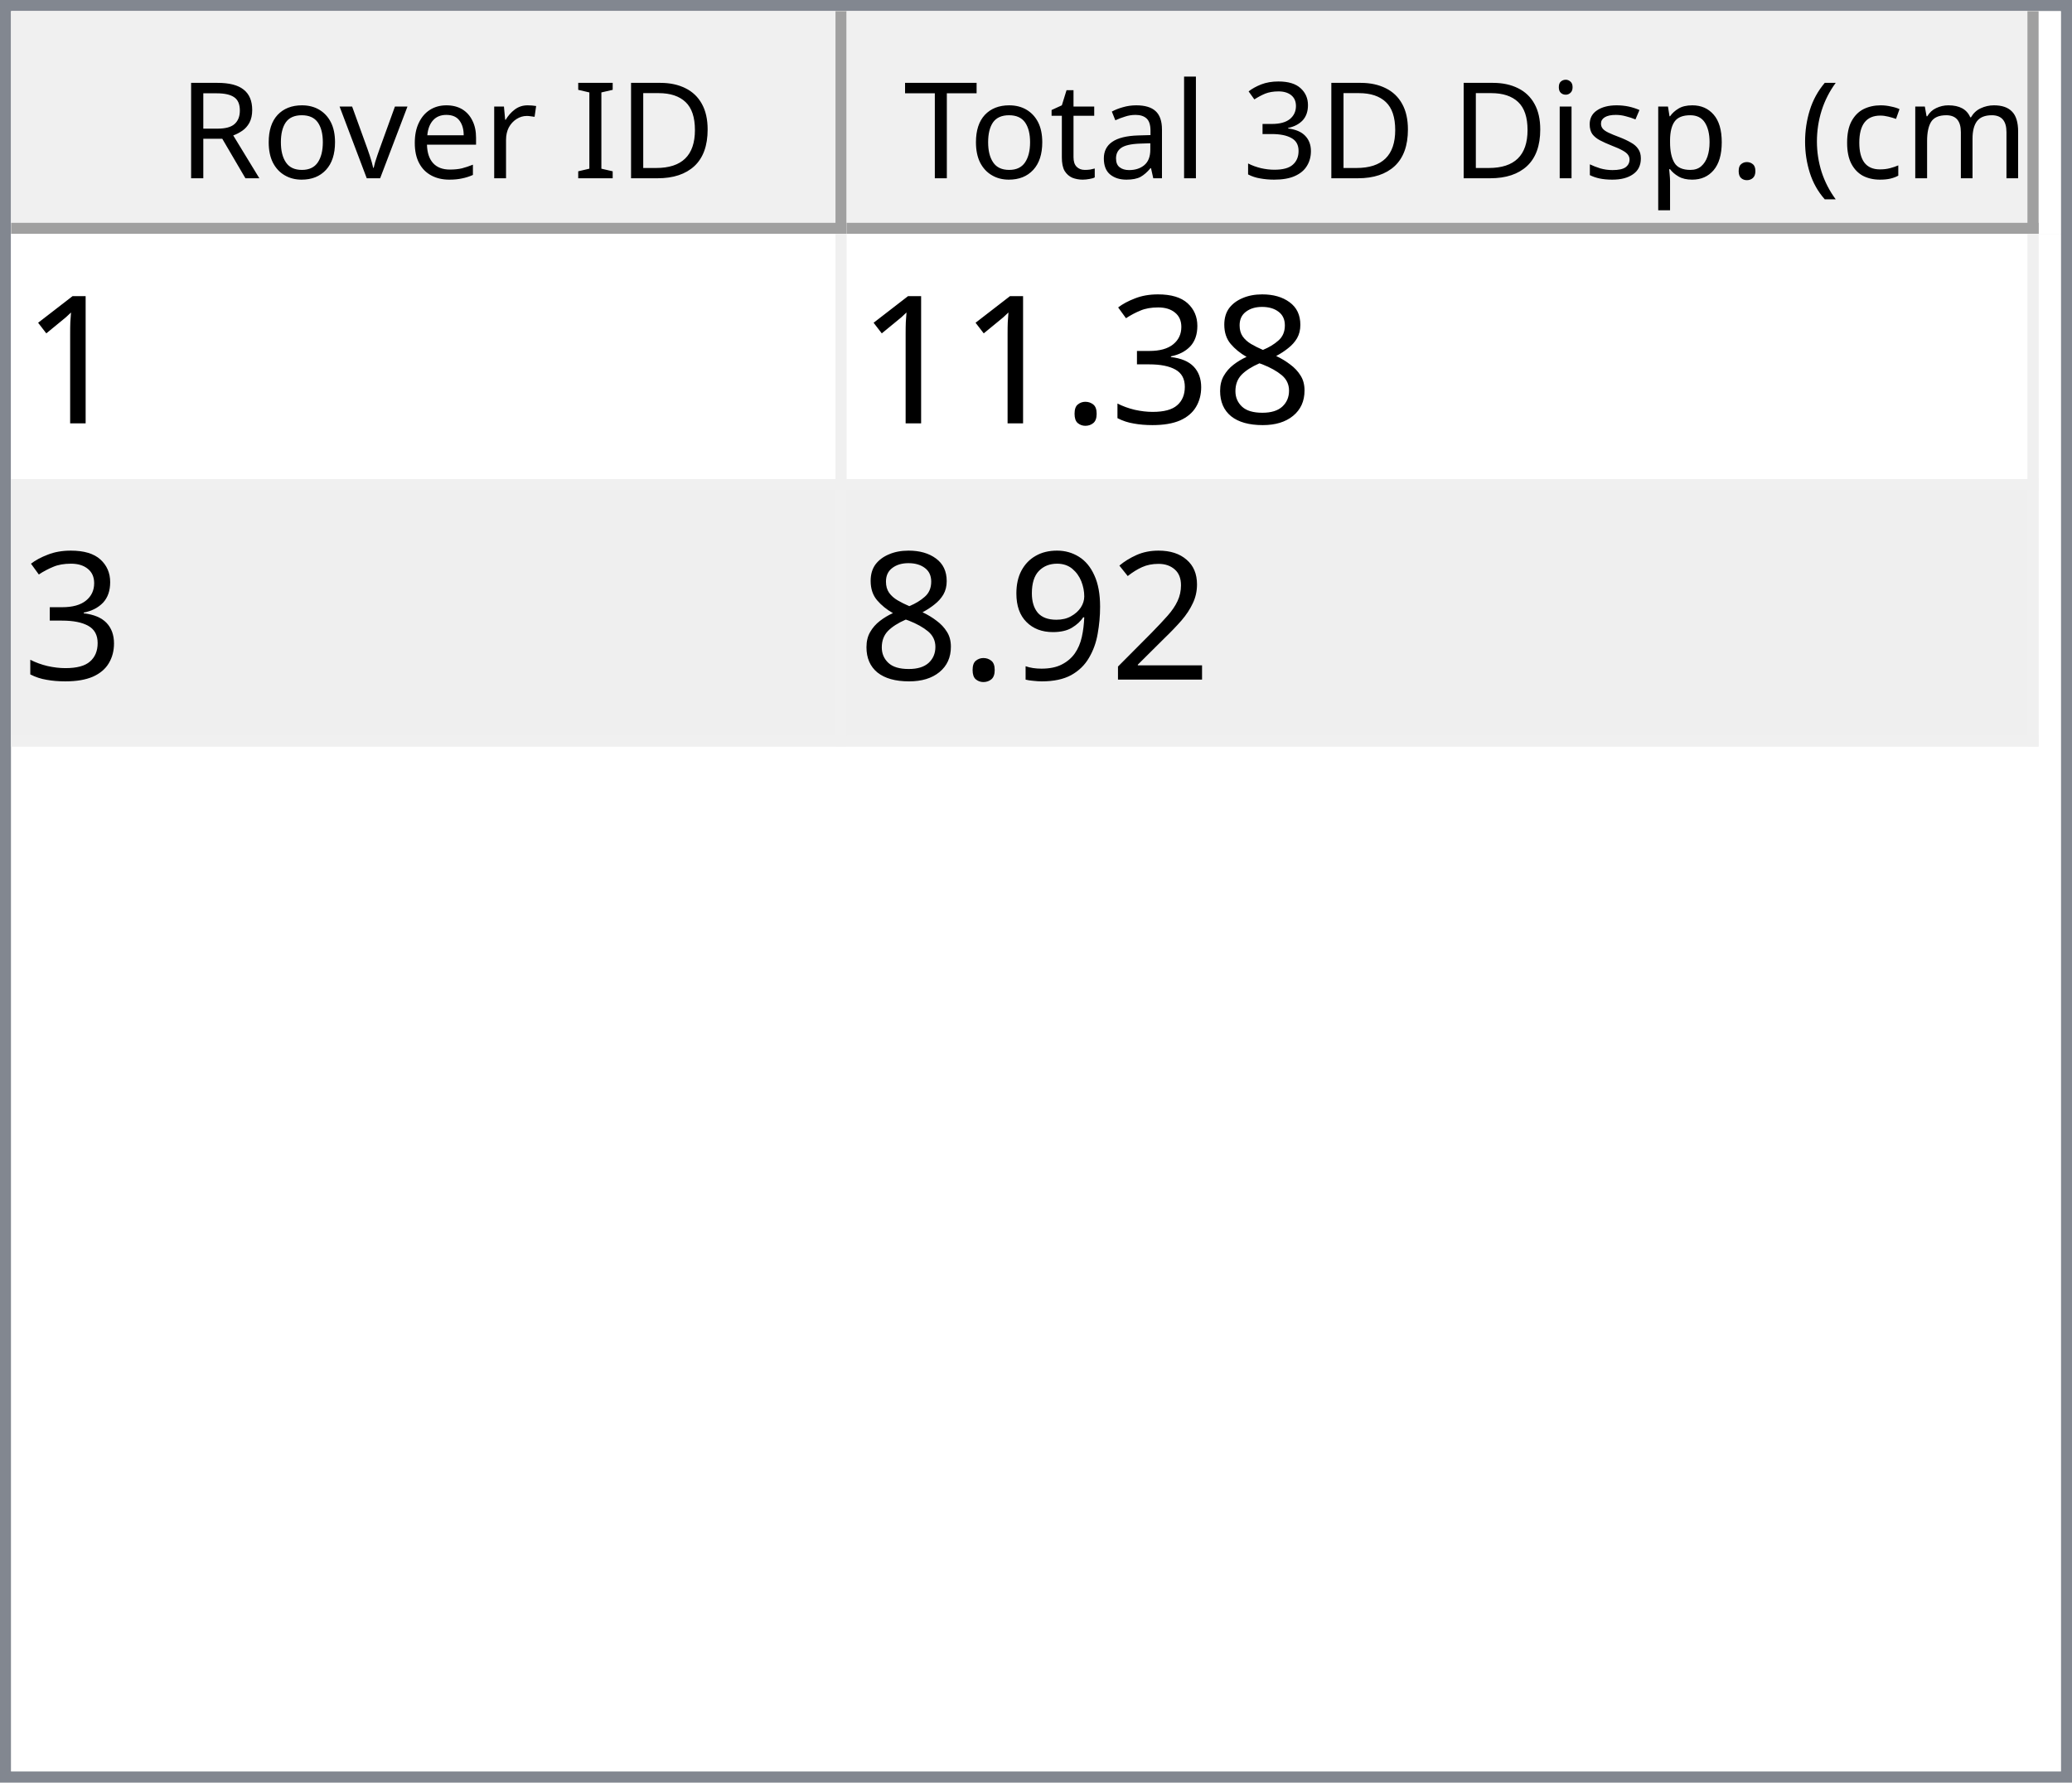
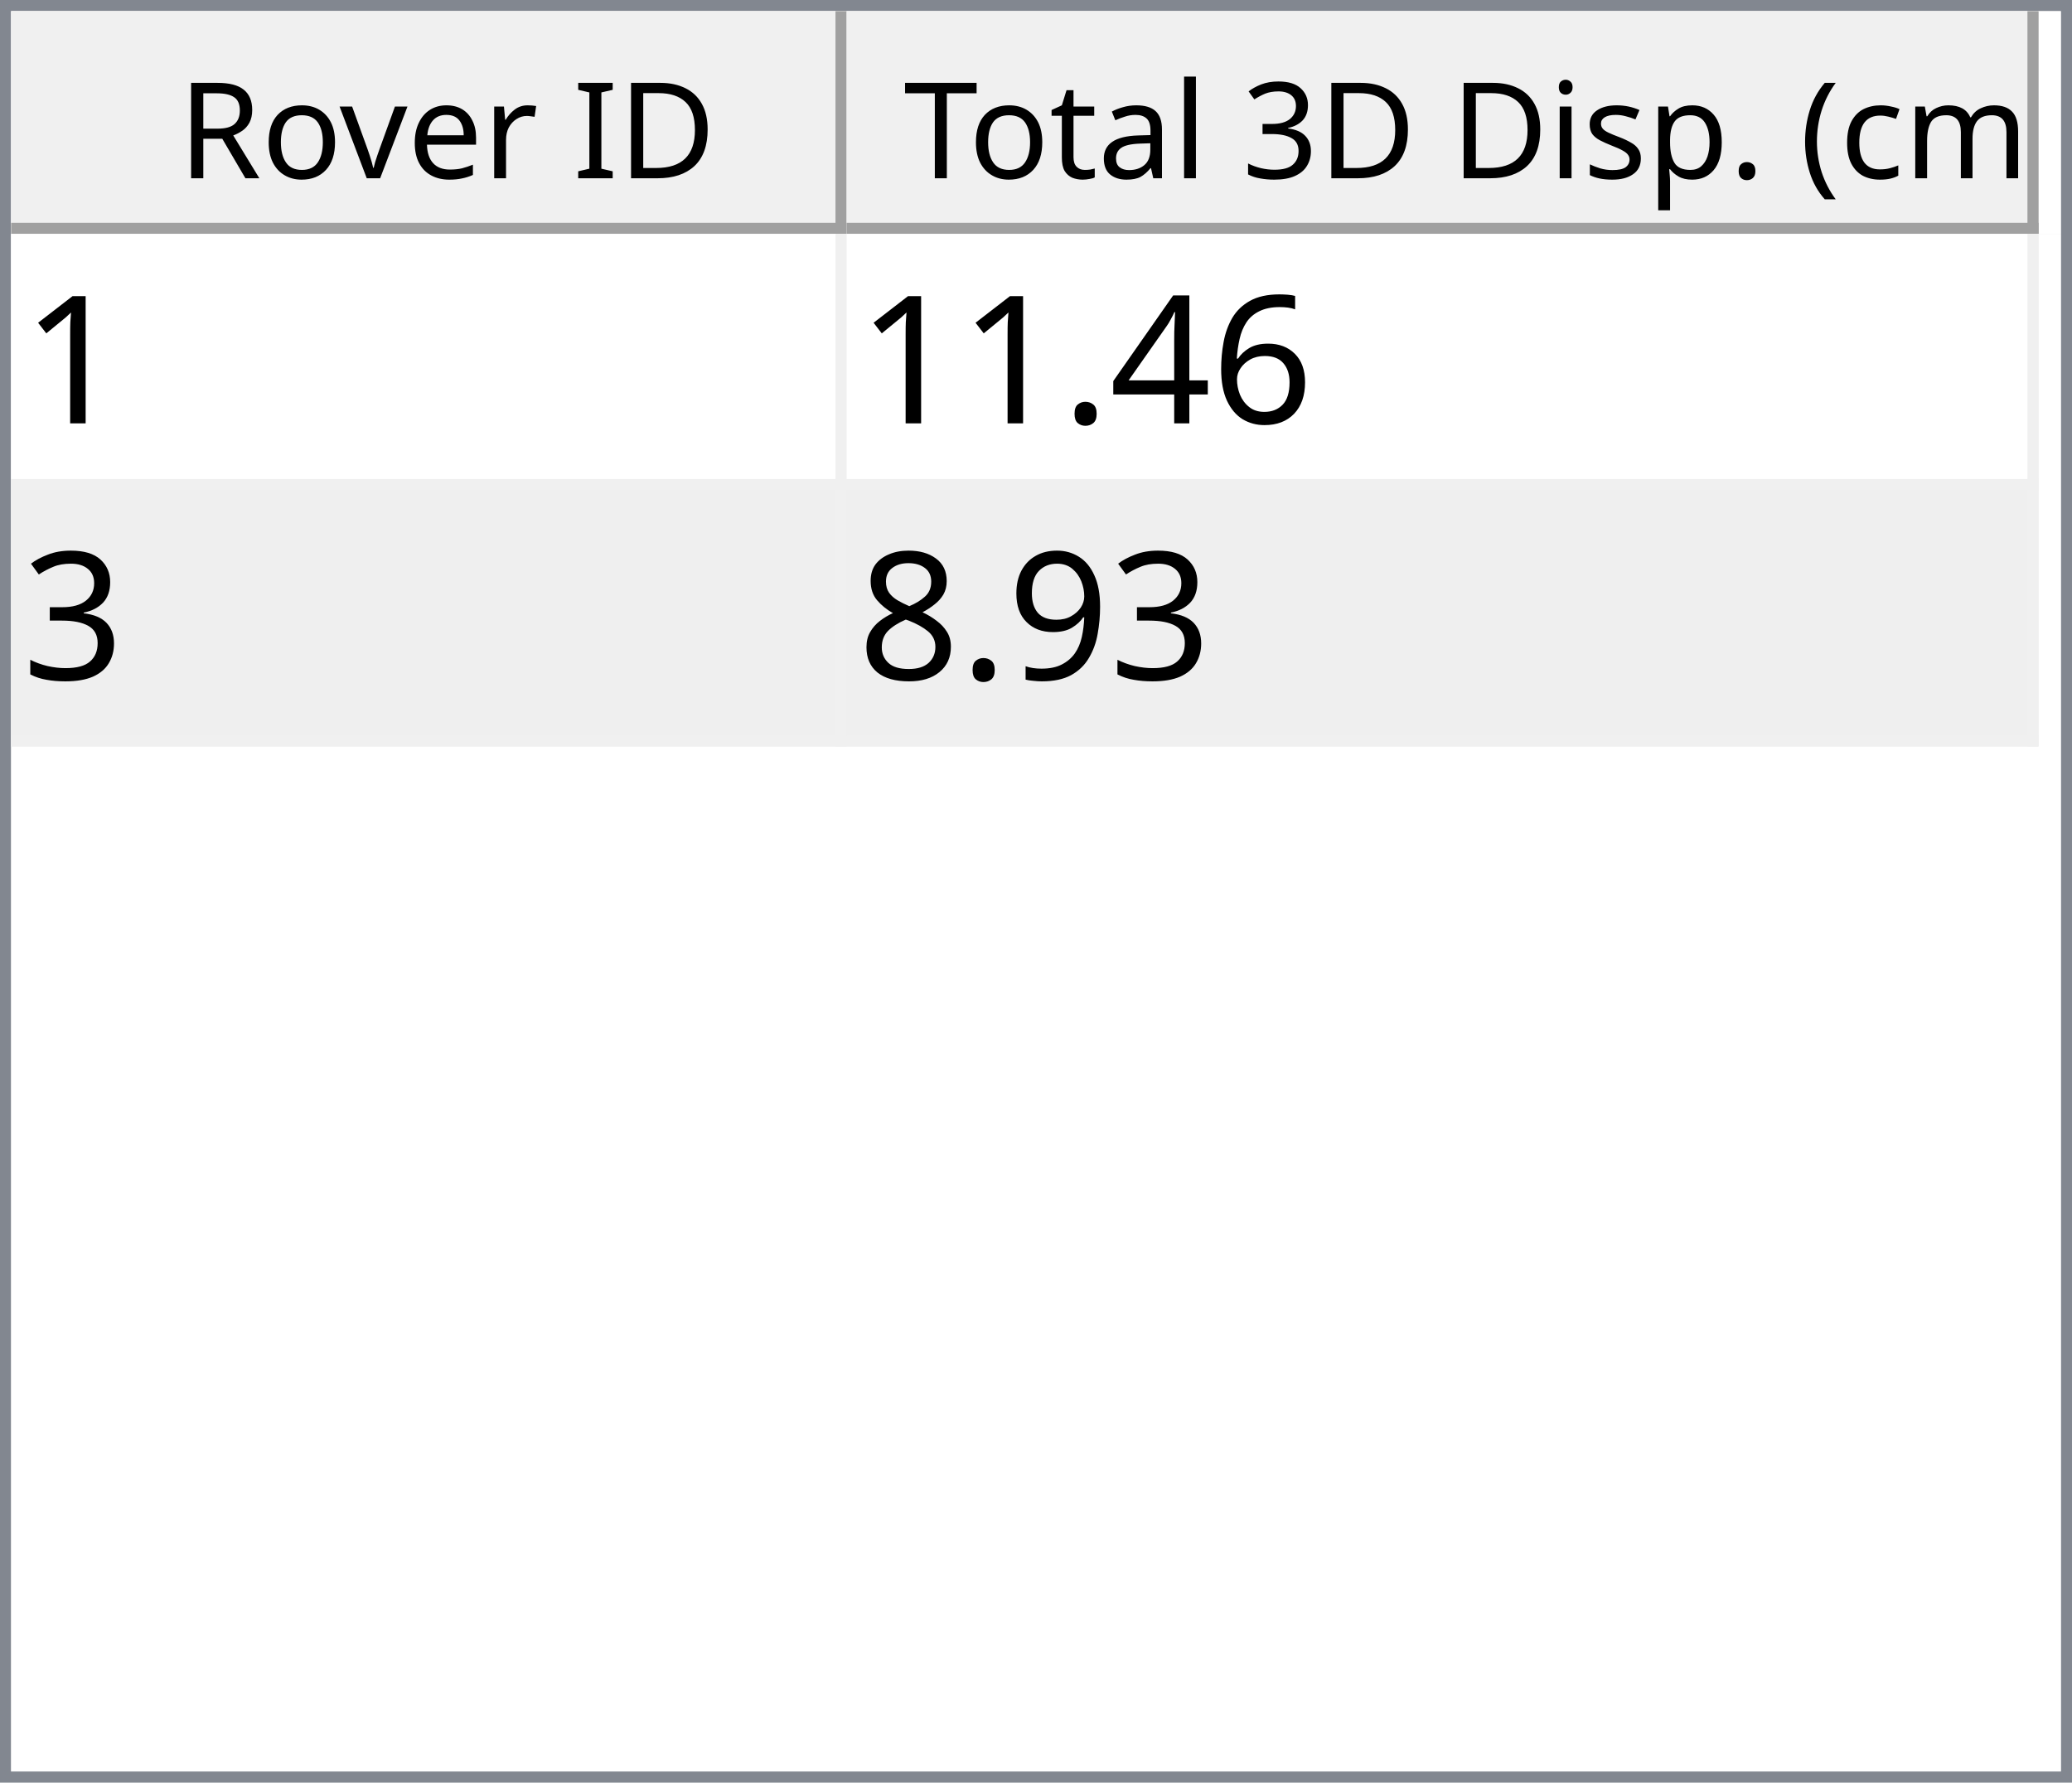
<svg xmlns="http://www.w3.org/2000/svg" style="fill-opacity:1; color-rendering:auto; color-interpolation:auto; text-rendering:auto; stroke:black; stroke-linecap:square; stroke-miterlimit:10; shape-rendering:auto; stroke-opacity:1; fill:black; stroke-dasharray:none; font-weight:normal; stroke-width:1; font-family:'Dialog'; font-style:normal; stroke-linejoin:miter; font-size:12px; stroke-dashoffset:0; image-rendering:auto;" width="186" height="160">
  <defs id="genericDefs" />
  <g>
    <defs id="defs1">
      <clipPath clipPathUnits="userSpaceOnUse" id="clipPath1">
        <path d="M0 0 L186 0 L186 160 L0 160 L0 0 Z" />
      </clipPath>
      <clipPath clipPathUnits="userSpaceOnUse" id="clipPath2">
        <path d="M0 0 L0 160 L186 160 L186 0 Z" />
      </clipPath>
      <clipPath clipPathUnits="userSpaceOnUse" id="clipPath3">
        <path d="M0 0 L0 20 L184 20 L184 0 Z" />
      </clipPath>
      <clipPath clipPathUnits="userSpaceOnUse" id="clipPath4">
        <path d="M0 0 L0 20 L75 20 L75 0 Z" />
      </clipPath>
      <clipPath clipPathUnits="userSpaceOnUse" id="clipPath5">
        <path d="M1 1 L1 19 L74 19 L74 1 Z" />
      </clipPath>
      <clipPath clipPathUnits="userSpaceOnUse" id="clipPath6">
        <path d="M0 0 L0 18 L73 18 L73 0 Z" />
      </clipPath>
      <clipPath clipPathUnits="userSpaceOnUse" id="clipPath7">
        <path d="M-0.5 -0.5 L-0.5 19.5 L74.5 19.5 L74.5 -0.5 Z" />
      </clipPath>
      <clipPath clipPathUnits="userSpaceOnUse" id="clipPath8">
        <path d="M0 0 L0 20 L107 20 L107 0 Z" />
      </clipPath>
      <clipPath clipPathUnits="userSpaceOnUse" id="clipPath9">
        <path d="M1 1 L1 19 L106 19 L106 1 Z" />
      </clipPath>
      <clipPath clipPathUnits="userSpaceOnUse" id="clipPath10">
        <path d="M0 0 L0 18 L105 18 L105 0 Z" />
      </clipPath>
      <clipPath clipPathUnits="userSpaceOnUse" id="clipPath11">
        <path d="M-0.5 -0.5 L-0.5 19.5 L106.5 19.5 L106.5 -0.5 Z" />
      </clipPath>
      <clipPath clipPathUnits="userSpaceOnUse" id="clipPath12">
        <path d="M0 0 L0 138 L184 138 L184 0 Z" />
      </clipPath>
      <clipPath clipPathUnits="userSpaceOnUse" id="clipPath13">
        <path d="M0 0 L0 46 L182 46 L182 0 Z" />
      </clipPath>
      <clipPath clipPathUnits="userSpaceOnUse" id="clipPath14">
        <path d="M-0.5 -0.5 L-0.5 45.5 L181.5 45.5 L181.5 -0.5 Z" />
      </clipPath>
      <clipPath clipPathUnits="userSpaceOnUse" id="clipPath15">
        <path d="M0 0 L0 22 L74 22 L74 0 Z" />
      </clipPath>
      <clipPath clipPathUnits="userSpaceOnUse" id="clipPath16">
        <path d="M0 0 L0 22 L106 22 L106 0 Z" />
      </clipPath>
      <font horiz-adv-x="64.551" id="font1">
        <font-face ascent="107.91" descent="25.098" units-per-em="100" style="font-style:normal; font-family:Segoe UI; font-weight:normal;" />
        <missing-glyph horiz-adv-x="64.551" d="M8.109 0 L8.109 68.266 L56.453 68.266 L56.453 0 L8.109 0 ZM15.328 7.234 L49.219 7.234 L49.219 61.031 L15.328 61.031 L15.328 7.234 Z" />
        <glyph unicode="D" horiz-adv-x="70.117" d="M9.188 0 L9.188 70.016 L28.516 70.016 Q65.531 70.016 65.531 35.891 Q65.531 19.672 55.25 9.836 Q44.969 0 27.734 0 L9.188 0 ZM17.391 62.594 L17.391 7.422 L27.828 7.422 Q41.609 7.422 49.273 14.797 Q56.938 22.172 56.938 35.688 Q56.938 62.594 28.328 62.594 L17.391 62.594 Z" />
        <glyph unicode="I" horiz-adv-x="26.611" d="M17.391 0 L9.188 0 L9.188 70.016 L17.391 70.016 L17.391 0 Z" />
        <glyph unicode=" " horiz-adv-x="27.393" d="" />
        <glyph unicode="r" horiz-adv-x="34.766" d="M34.188 41.891 Q32.078 43.5 28.125 43.5 Q23 43.5 19.555 38.672 Q16.109 33.844 16.109 25.484 L16.109 0 L8.109 0 L8.109 50 L16.109 50 L16.109 39.703 L16.312 39.703 Q18.016 44.969 21.531 47.922 Q25.047 50.875 29.391 50.875 Q32.516 50.875 34.188 50.203 L34.188 41.891 Z" />
        <glyph unicode="e" horiz-adv-x="52.295" d="M48.297 23 L12.984 23 Q13.188 14.656 17.484 10.109 Q21.781 5.562 29.297 5.562 Q37.75 5.562 44.828 11.141 L44.828 3.609 Q38.234 -1.172 27.391 -1.172 Q16.797 -1.172 10.742 5.641 Q4.688 12.453 4.688 24.812 Q4.688 36.469 11.305 43.82 Q17.922 51.172 27.734 51.172 Q37.547 51.172 42.922 44.828 Q48.297 38.484 48.297 27.203 L48.297 23 ZM40.094 29.781 Q40.047 36.719 36.75 40.578 Q33.453 44.438 27.594 44.438 Q21.922 44.438 17.969 40.383 Q14.016 36.328 13.094 29.781 L40.094 29.781 Z" />
        <glyph unicode="v" horiz-adv-x="47.9" d="M47.406 50 L27.484 0 L19.625 0 L0.688 50 L9.469 50 L22.172 13.672 Q23.578 9.672 23.922 6.688 L24.125 6.688 Q24.609 10.453 25.688 13.484 L38.969 50 L47.406 50 Z" />
        <glyph unicode="o" horiz-adv-x="58.594" d="M29 -1.172 Q17.922 -1.172 11.305 5.836 Q4.688 12.844 4.688 24.422 Q4.688 37.016 11.57 44.094 Q18.453 51.172 30.172 51.172 Q41.359 51.172 47.633 44.289 Q53.906 37.406 53.906 25.203 Q53.906 13.234 47.141 6.031 Q40.375 -1.172 29 -1.172 ZM29.594 44.438 Q21.875 44.438 17.383 39.188 Q12.891 33.938 12.891 24.703 Q12.891 15.828 17.43 10.695 Q21.969 5.562 29.594 5.562 Q37.359 5.562 41.531 10.594 Q45.703 15.625 45.703 24.906 Q45.703 34.281 41.531 39.359 Q37.359 44.438 29.594 44.438 Z" />
        <glyph unicode="R" horiz-adv-x="59.814" d="M59.375 0 L49.609 0 L37.891 19.625 Q36.281 22.359 34.766 24.289 Q33.25 26.219 31.664 27.438 Q30.078 28.656 28.25 29.219 Q26.422 29.781 24.125 29.781 L17.391 29.781 L17.391 0 L9.188 0 L9.188 70.016 L30.078 70.016 Q34.672 70.016 38.555 68.867 Q42.438 67.719 45.289 65.375 Q48.141 63.031 49.758 59.547 Q51.375 56.062 51.375 51.375 Q51.375 47.703 50.273 44.656 Q49.172 41.609 47.148 39.211 Q45.125 36.812 42.266 35.133 Q39.406 33.453 35.844 32.516 L35.844 32.328 Q37.594 31.547 38.891 30.547 Q40.188 29.547 41.359 28.18 Q42.531 26.812 43.68 25.078 Q44.828 23.344 46.234 21.047 L59.375 0 ZM17.391 62.594 L17.391 37.203 L28.516 37.203 Q31.594 37.203 34.203 38.133 Q36.812 39.062 38.719 40.797 Q40.625 42.531 41.703 45.047 Q42.781 47.562 42.781 50.688 Q42.781 56.297 39.141 59.445 Q35.5 62.594 28.609 62.594 L17.391 62.594 Z" />
        <glyph unicode=")" horiz-adv-x="30.176" d="M8.297 -15.922 L1.172 -15.922 Q16.406 2.344 16.406 26.812 Q16.406 51.469 1.078 70.016 L8.297 70.016 Q23.531 52.156 23.531 26.703 Q23.531 1.375 8.297 -15.922 Z" />
        <glyph unicode="m" horiz-adv-x="86.133" d="M79.109 0 L71.094 0 L71.094 28.719 Q71.094 37.016 68.531 40.727 Q65.969 44.438 59.906 44.438 Q54.781 44.438 51.195 39.75 Q47.609 35.062 47.609 28.516 L47.609 0 L39.594 0 L39.594 29.688 Q39.594 44.438 28.219 44.438 Q22.953 44.438 19.531 40.016 Q16.109 35.594 16.109 28.516 L16.109 0 L8.109 0 L8.109 50 L16.109 50 L16.109 42.094 L16.312 42.094 Q21.625 51.172 31.844 51.172 Q36.969 51.172 40.773 48.312 Q44.578 45.453 46 40.828 Q51.562 51.172 62.594 51.172 Q79.109 51.172 79.109 30.812 L79.109 0 Z" />
        <glyph unicode="c" horiz-adv-x="46.191" d="M42.188 2.297 Q36.422 -1.172 28.516 -1.172 Q17.828 -1.172 11.258 5.789 Q4.688 12.75 4.688 23.828 Q4.688 36.188 11.766 43.68 Q18.844 51.172 30.672 51.172 Q37.25 51.172 42.281 48.734 L42.281 40.531 Q36.719 44.438 30.375 44.438 Q22.703 44.438 17.797 38.945 Q12.891 33.453 12.891 24.516 Q12.891 15.719 17.508 10.641 Q22.125 5.562 29.891 5.562 Q36.422 5.562 42.188 9.906 L42.188 2.297 Z" />
        <glyph unicode="(" horiz-adv-x="30.176" d="M29.109 -15.922 L21.969 -15.922 Q6.844 1.375 6.844 26.703 Q6.844 52.156 21.969 70.016 L29.203 70.016 Q13.875 51.469 13.875 26.812 Q13.875 2.344 29.109 -15.922 Z" />
        <glyph unicode="." horiz-adv-x="21.68" d="M10.891 -1.078 Q8.641 -1.078 7.055 0.539 Q5.469 2.156 5.469 4.391 Q5.469 6.641 7.055 8.273 Q8.641 9.906 10.891 9.906 Q13.188 9.906 14.797 8.273 Q16.406 6.641 16.406 4.391 Q16.406 2.156 14.797 0.539 Q13.188 -1.078 10.891 -1.078 Z" />
        <glyph unicode="p" horiz-adv-x="58.789" d="M16.312 7.234 L16.109 7.234 L16.109 -23 L8.109 -23 L8.109 50 L16.109 50 L16.109 41.219 L16.312 41.219 Q22.219 51.172 33.594 51.172 Q43.266 51.172 48.688 44.461 Q54.109 37.75 54.109 26.469 Q54.109 13.922 48 6.375 Q41.891 -1.172 31.297 -1.172 Q21.578 -1.172 16.312 7.234 ZM16.109 27.391 L16.109 20.406 Q16.109 14.203 20.141 9.883 Q24.172 5.562 30.375 5.562 Q37.641 5.562 41.773 11.133 Q45.906 16.703 45.906 26.609 Q45.906 34.969 42.047 39.703 Q38.188 44.438 31.594 44.438 Q24.609 44.438 20.359 39.578 Q16.109 34.719 16.109 27.391 Z" />
        <glyph unicode="s" horiz-adv-x="42.432" d="M5.078 1.812 L5.078 10.406 Q11.625 5.562 19.484 5.562 Q30.031 5.562 30.031 12.594 Q30.031 14.594 29.125 15.992 Q28.219 17.391 26.68 18.461 Q25.141 19.531 23.07 20.383 Q21 21.234 18.609 22.172 Q15.281 23.484 12.766 24.828 Q10.25 26.172 8.57 27.859 Q6.891 29.547 6.031 31.695 Q5.172 33.844 5.172 36.719 Q5.172 40.234 6.789 42.945 Q8.406 45.656 11.086 47.484 Q13.766 49.312 17.211 50.242 Q20.656 51.172 24.312 51.172 Q30.812 51.172 35.938 48.922 L35.938 40.828 Q30.422 44.438 23.25 44.438 Q21 44.438 19.195 43.922 Q17.391 43.406 16.094 42.477 Q14.797 41.547 14.086 40.258 Q13.375 38.969 13.375 37.406 Q13.375 35.453 14.086 34.133 Q14.797 32.812 16.164 31.789 Q17.531 30.766 19.484 29.938 Q21.438 29.109 23.922 28.125 Q27.25 26.859 29.883 25.516 Q32.516 24.172 34.375 22.484 Q36.234 20.797 37.234 18.602 Q38.234 16.406 38.234 13.375 Q38.234 9.672 36.602 6.938 Q34.969 4.203 32.234 2.398 Q29.5 0.594 25.93 -0.289 Q22.359 -1.172 18.453 -1.172 Q10.75 -1.172 5.078 1.812 Z" />
        <glyph unicode="i" horiz-adv-x="24.219" d="M12.203 62.703 Q10.062 62.703 8.547 64.164 Q7.031 65.625 7.031 67.875 Q7.031 70.125 8.547 71.609 Q10.062 73.094 12.203 73.094 Q14.406 73.094 15.945 71.609 Q17.484 70.125 17.484 67.875 Q17.484 65.719 15.945 64.211 Q14.406 62.703 12.203 62.703 ZM16.109 0 L8.109 0 L8.109 50 L16.109 50 L16.109 0 Z" />
        <glyph unicode="3" horiz-adv-x="53.906" d="M46.531 19.828 Q46.531 15.094 44.75 11.211 Q42.969 7.328 39.719 4.57 Q36.469 1.812 31.93 0.297 Q27.391 -1.219 21.922 -1.219 Q11.922 -1.219 6 2.594 L6 11.188 Q13.094 5.609 22.219 5.609 Q25.875 5.609 28.828 6.539 Q31.781 7.469 33.906 9.227 Q36.031 10.984 37.18 13.477 Q38.328 15.969 38.328 19.094 Q38.328 32.812 18.797 32.812 L12.984 32.812 L12.984 39.594 L18.5 39.594 Q35.797 39.594 35.797 52.484 Q35.797 64.406 22.609 64.406 Q15.188 64.406 8.688 59.422 L8.688 67.188 Q15.375 71.188 24.609 71.188 Q29 71.188 32.57 69.969 Q36.141 68.75 38.68 66.555 Q41.219 64.359 42.609 61.281 Q44 58.203 44 54.5 Q44 40.672 30.031 36.719 L30.031 36.531 Q33.594 36.141 36.625 34.797 Q39.656 33.453 41.852 31.305 Q44.047 29.156 45.289 26.25 Q46.531 23.344 46.531 19.828 Z" />
        <glyph unicode="l" horiz-adv-x="24.219" d="M16.109 0 L8.109 0 L8.109 74.031 L16.109 74.031 L16.109 0 Z" />
        <glyph unicode="a" horiz-adv-x="50.879" d="M43.891 0 L35.891 0 L35.891 7.812 L35.688 7.812 Q30.469 -1.172 20.312 -1.172 Q12.844 -1.172 8.617 2.781 Q4.391 6.734 4.391 13.281 Q4.391 27.297 20.906 29.594 L35.891 31.688 Q35.891 44.438 25.594 44.438 Q16.547 44.438 9.281 38.281 L9.281 46.484 Q16.656 51.172 26.266 51.172 Q43.891 51.172 43.891 32.516 L43.891 0 ZM35.891 25.297 L23.828 23.641 Q18.266 22.859 15.43 20.875 Q12.594 18.891 12.594 13.875 Q12.594 10.203 15.211 7.883 Q17.828 5.562 22.172 5.562 Q28.125 5.562 32.008 9.742 Q35.891 13.922 35.891 20.312 L35.891 25.297 Z" />
        <glyph unicode="t" horiz-adv-x="33.887" d="M31.297 0.484 Q28.469 -1.078 23.828 -1.078 Q10.688 -1.078 10.688 13.578 L10.688 43.172 L2.094 43.172 L2.094 50 L10.688 50 L10.688 62.203 L18.703 64.797 L18.703 50 L31.297 50 L31.297 43.172 L18.703 43.172 L18.703 14.984 Q18.703 9.969 20.414 7.82 Q22.125 5.672 26.078 5.672 Q29.109 5.672 31.297 7.328 L31.297 0.484 Z" />
        <glyph unicode="T" horiz-adv-x="52.393" d="M50.594 62.594 L30.375 62.594 L30.375 0 L22.172 0 L22.172 62.594 L2 62.594 L2 70.016 L50.594 70.016 L50.594 62.594 Z" />
      </font>
      <font horiz-adv-x="75.0" id="font2">
        <font-face ascent="100.537" descent="21.973" units-per-em="100" style="font-style:normal; font-family:sans-serif; font-weight:normal;" />
        <missing-glyph horiz-adv-x="75.0" d="M12.5 0 L12.5 62.5 L62.5 62.5 L62.5 0 L12.5 0 ZM14.062 1.562 L60.938 1.562 L60.938 60.938 L14.062 60.938 L14.062 1.562 Z" />
        <glyph unicode="1" horiz-adv-x="55.615" d="M37.25 0 L28.469 0 L28.469 56 Q25.297 52.984 20.141 49.953 Q14.984 46.922 10.891 45.406 L10.891 53.906 Q18.266 57.375 23.781 62.305 Q29.297 67.234 31.594 71.875 L37.25 71.875 L37.25 0 Z" />
+         <glyph unicode="6" horiz-adv-x="55.615" d="M49.75 54.047 L41.016 53.375 Q39.844 58.547 37.703 60.891 Q34.125 64.656 28.906 64.656 Q24.703 64.656 21.531 62.312 Q17.391 59.281 14.992 53.469 Q12.594 47.656 12.5 36.922 Q15.672 41.75 20.266 44.094 Q24.859 46.438 29.891 46.438 Q38.672 46.438 44.852 39.969 Q51.031 33.5 51.031 23.25 Q51.031 16.5 48.125 10.719 Q45.219 4.938 40.141 1.859 Q35.062 -1.219 28.609 -1.219 Q17.625 -1.219 10.695 6.859 Q3.766 14.938 3.766 33.5 Q3.766 54.25 11.422 63.672 Q18.109 71.875 29.438 71.875 Q37.891 71.875 43.289 67.141 Q48.688 62.406 49.75 54.047 ZM13.875 23.188 Q13.875 18.656 15.797 14.508 Q17.719 10.359 21.188 8.18 Q24.656 6 28.469 6 Q34.031 6 38.039 10.492 Q42.047 14.984 42.047 22.703 Q42.047 30.125 38.086 34.398 Q34.125 38.672 28.125 38.672 Q22.172 38.672 18.023 34.398 Q13.875 30.125 13.875 23.188 Z" />
+         <glyph unicode="4" horiz-adv-x="55.615" d="M32.328 0 L32.328 17.141 L1.266 17.141 L1.266 25.203 L33.938 71.578 L41.109 71.578 L41.109 25.203 L50.781 25.203 L50.781 17.141 L41.109 17.141 L41.109 0 L32.328 0 ZM32.328 25.203 L32.328 57.469 L9.906 25.203 L32.328 25.203 Z" />
+         <glyph unicode="." horiz-adv-x="27.783" d="M9.078 0 L9.078 10.016 L19.094 10.016 L19.094 0 L9.078 0 Z" />
+         <glyph unicode="3" horiz-adv-x="55.615" d="M4.203 18.891 L12.984 20.062 Q14.5 12.594 18.141 9.297 Q21.781 6 27 6 Q33.203 6 37.477 10.297 Q41.75 14.594 41.75 20.953 Q41.75 27 37.797 30.93 Q33.844 34.859 27.734 34.859 Q25.25 34.859 21.531 33.891 L22.516 41.609 Q23.391 41.5 23.922 41.5 Q29.547 41.5 34.039 44.43 Q38.531 47.359 38.531 53.469 Q38.531 58.297 35.258 61.477 Q31.984 64.656 26.812 64.656 Q21.688 64.656 18.266 61.43 Q14.844 58.203 13.875 51.766 L5.078 53.328 Q6.688 62.156 12.398 67.016 Q18.109 71.875 26.609 71.875 Q32.469 71.875 37.398 69.359 Q42.328 66.844 44.945 62.5 Q47.562 58.156 47.562 53.266 Q47.562 48.641 45.07 44.828 Q42.578 41.016 37.703 38.766 Q44.047 37.312 47.562 32.695 Q51.078 28.078 51.078 21.141 Q51.078 11.766 44.242 5.25 Q37.406 -1.266 26.953 -1.266 Q17.531 -1.266 11.305 4.352 Q5.078 9.969 4.203 18.891 Z" />
+         <glyph unicode="9" horiz-adv-x="55.615" d="M5.469 16.547 L13.922 17.328 Q14.984 11.375 18.016 8.688 Q21.047 6 25.781 6 Q29.828 6 32.883 7.859 Q35.938 9.719 37.891 12.82 Q39.844 15.922 41.164 21.195 Q42.484 26.469 42.484 31.938 Q42.484 32.516 42.438 33.688 Q39.797 29.5 35.234 26.883 Q30.672 24.266 25.344 24.266 Q16.453 24.266 10.305 30.711 Q4.156 37.156 4.156 47.703 Q4.156 58.594 10.578 65.234 Q17 71.875 26.656 71.875 Q33.641 71.875 39.43 68.117 Q45.219 64.359 48.219 57.398 Q51.219 50.438 51.219 37.25 Q51.219 23.531 48.242 15.406 Q45.266 7.281 39.383 3.031 Q33.5 -1.219 25.594 -1.219 Q17.188 -1.219 11.867 3.445 Q6.547 8.109 5.469 16.547 ZM41.453 48.141 Q41.453 55.719 37.43 60.156 Q33.406 64.594 27.734 64.594 Q21.875 64.594 17.531 59.812 Q13.188 55.031 13.188 47.406 Q13.188 40.578 17.312 36.305 Q21.438 32.031 27.484 32.031 Q33.594 32.031 37.523 36.305 Q41.453 40.578 41.453 48.141 Z" />
        <glyph unicode="8" horiz-adv-x="55.615" d="M17.672 38.812 Q12.203 40.828 9.57 44.539 Q6.938 48.25 6.938 53.422 Q6.938 61.234 12.555 66.555 Q18.172 71.875 27.484 71.875 Q36.859 71.875 42.578 66.43 Q48.297 60.984 48.297 53.172 Q48.297 48.188 45.68 44.508 Q43.062 40.828 37.75 38.812 Q44.344 36.672 47.781 31.883 Q51.219 27.094 51.219 20.453 Q51.219 11.281 44.727 5.031 Q38.234 -1.219 27.641 -1.219 Q17.047 -1.219 10.547 5.055 Q4.047 11.328 4.047 20.703 Q4.047 27.688 7.594 32.398 Q11.141 37.109 17.672 38.812 ZM15.922 53.719 Q15.922 48.641 19.195 45.414 Q22.469 42.188 27.688 42.188 Q32.766 42.188 36.016 45.383 Q39.266 48.578 39.266 53.219 Q39.266 58.062 35.914 61.359 Q32.562 64.656 27.594 64.656 Q22.562 64.656 19.242 61.43 Q15.922 58.203 15.922 53.719 ZM13.094 20.656 Q13.094 16.891 14.875 13.375 Q16.656 9.859 20.172 7.93 Q23.688 6 27.734 6 Q34.031 6 38.133 10.055 Q42.234 14.109 42.234 20.359 Q42.234 26.703 38.016 30.859 Q33.797 35.016 27.438 35.016 Q21.234 35.016 17.164 30.914 Q13.094 26.812 13.094 20.656 Z" />
-         <glyph unicode="3" horiz-adv-x="55.615" d="M4.203 18.891 L12.984 20.062 Q14.5 12.594 18.141 9.297 Q21.781 6 27 6 Q33.203 6 37.477 10.297 Q41.75 14.594 41.75 20.953 Q41.75 27 37.797 30.93 Q33.844 34.859 27.734 34.859 Q25.25 34.859 21.531 33.891 L22.516 41.609 Q23.391 41.5 23.922 41.5 Q29.547 41.5 34.039 44.43 Q38.531 47.359 38.531 53.469 Q38.531 58.297 35.258 61.477 Q31.984 64.656 26.812 64.656 Q21.688 64.656 18.266 61.43 Q14.844 58.203 13.875 51.766 L5.078 53.328 Q6.688 62.156 12.398 67.016 Q18.109 71.875 26.609 71.875 Q32.469 71.875 37.398 69.359 Q42.328 66.844 44.945 62.5 Q47.562 58.156 47.562 53.266 Q47.562 48.641 45.07 44.828 Q42.578 41.016 37.703 38.766 Q44.047 37.312 47.562 32.695 Q51.078 28.078 51.078 21.141 Q51.078 11.766 44.242 5.25 Q37.406 -1.266 26.953 -1.266 Q17.531 -1.266 11.305 4.352 Q5.078 9.969 4.203 18.891 Z" />
-         <glyph unicode="." horiz-adv-x="27.783" d="M9.078 0 L9.078 10.016 L19.094 10.016 L19.094 0 L9.078 0 Z" />
-         <glyph unicode="2" horiz-adv-x="55.615" d="M50.344 8.453 L50.344 0 L3.031 0 Q2.938 3.172 4.047 6.109 Q5.859 10.938 9.836 15.625 Q13.812 20.312 21.344 26.469 Q33.016 36.031 37.117 41.625 Q41.219 47.219 41.219 52.203 Q41.219 57.422 37.477 61.008 Q33.734 64.594 27.734 64.594 Q21.391 64.594 17.578 60.789 Q13.766 56.984 13.719 50.25 L4.688 51.172 Q5.609 61.281 11.664 66.578 Q17.719 71.875 27.938 71.875 Q38.234 71.875 44.242 66.164 Q50.25 60.453 50.25 52 Q50.25 47.703 48.492 43.555 Q46.734 39.406 42.656 34.812 Q38.578 30.219 29.109 22.219 Q21.188 15.578 18.945 13.211 Q16.703 10.844 15.234 8.453 L50.344 8.453 Z" />
-         <glyph unicode="9" horiz-adv-x="55.615" d="M5.469 16.547 L13.922 17.328 Q14.984 11.375 18.016 8.688 Q21.047 6 25.781 6 Q29.828 6 32.883 7.859 Q35.938 9.719 37.891 12.82 Q39.844 15.922 41.164 21.195 Q42.484 26.469 42.484 31.938 Q42.484 32.516 42.438 33.688 Q39.797 29.5 35.234 26.883 Q30.672 24.266 25.344 24.266 Q16.453 24.266 10.305 30.711 Q4.156 37.156 4.156 47.703 Q4.156 58.594 10.578 65.234 Q17 71.875 26.656 71.875 Q33.641 71.875 39.43 68.117 Q45.219 64.359 48.219 57.398 Q51.219 50.438 51.219 37.25 Q51.219 23.531 48.242 15.406 Q45.266 7.281 39.383 3.031 Q33.5 -1.219 25.594 -1.219 Q17.188 -1.219 11.867 3.445 Q6.547 8.109 5.469 16.547 ZM41.453 48.141 Q41.453 55.719 37.43 60.156 Q33.406 64.594 27.734 64.594 Q21.875 64.594 17.531 59.812 Q13.188 55.031 13.188 47.406 Q13.188 40.578 17.312 36.305 Q21.438 32.031 27.484 32.031 Q33.594 32.031 37.523 36.305 Q41.453 40.578 41.453 48.141 Z" />
      </font>
    </defs>
    <g style="fill:white; stroke:white;">
      <rect x="0" y="0" width="186" style="clip-path:url(#clipPath1); stroke:none;" height="160" />
    </g>
    <g style="fill:white; text-rendering:optimizeSpeed; color-rendering:optimizeSpeed; image-rendering:optimizeSpeed; shape-rendering:crispEdges; stroke:white; color-interpolation:sRGB;">
      <rect x="0" width="186" height="160" y="0" style="stroke:none;" />
      <path style="stroke:none;" d="M0 160 L186 160 L186 0 L0 0 Z" />
    </g>
    <g style="fill:rgb(240,240,240); font-family:'Segoe UI'; stroke:rgb(240,240,240);">
      <rect x="0" y="0" width="186" style="clip-path:url(#clipPath2); stroke:none;" height="160" />
    </g>
    <g style="fill:rgb(130,135,144); font-family:'Segoe UI'; stroke:rgb(130,135,144);">
      <path d="M0 0 L186 0 L186 160 L0 160 L0 0 ZM1 1 L185 1 L185 159 L1 159 L1 1 Z" style="fill-rule:evenodd; clip-path:url(#clipPath2); stroke:none;" />
    </g>
    <g style="fill:white; font-family:'Segoe UI'; stroke:white;" transform="translate(1,1)">
      <rect x="0" y="0" width="184" style="clip-path:url(#clipPath3); stroke:none;" height="20" />
    </g>
    <g style="fill:rgb(240,240,240); font-family:'Segoe UI'; stroke:rgb(240,240,240);" transform="translate(1,1)">
      <rect x="0" y="0" width="75" style="clip-path:url(#clipPath4); stroke:none;" height="20" />
    </g>
    <g style="font-family:'Segoe UI';" transform="translate(2,2)">
      <text x="14" xml:space="preserve" y="14" style="clip-path:url(#clipPath6); stroke:none;">Rover ID</text>
    </g>
    <g style="fill:rgb(160,160,160); font-family:'Segoe UI'; stroke:rgb(160,160,160); stroke-linejoin:bevel;" transform="translate(1.5,1.5)">
      <line x1="74" x2="74" y1="0" style="fill:none; clip-path:url(#clipPath7);" y2="19" />
    </g>
    <g style="fill:rgb(160,160,160); font-family:'Segoe UI'; stroke:rgb(160,160,160); stroke-linejoin:bevel;" transform="matrix(1,0,0,1,1,1) translate(0.5,0.5)">
      <line x1="0" x2="74" y1="19" style="fill:none; clip-path:url(#clipPath7);" y2="19" />
    </g>
    <g style="fill:rgb(240,240,240); font-family:'Segoe UI'; stroke:rgb(240,240,240);" transform="translate(76,1)">
      <rect x="0" y="0" width="107" style="clip-path:url(#clipPath8); stroke:none;" height="20" />
    </g>
    <g style="font-family:'Segoe UI';" transform="translate(77,2)">
      <text x="1" xml:space="preserve" y="14" style="clip-path:url(#clipPath10); stroke:none;"> Total 3D Disp. (cm)</text>
    </g>
    <g style="fill:rgb(160,160,160); font-family:'Segoe UI'; stroke:rgb(160,160,160); stroke-linejoin:bevel;" transform="translate(76.5,1.5)">
      <line x1="106" x2="106" y1="0" style="fill:none; clip-path:url(#clipPath11);" y2="19" />
    </g>
    <g style="fill:rgb(160,160,160); font-family:'Segoe UI'; stroke:rgb(160,160,160); stroke-linejoin:bevel;" transform="matrix(1,0,0,1,76,1) translate(0.5,0.5)">
      <line x1="0" x2="106" y1="19" style="fill:none; clip-path:url(#clipPath11);" y2="19" />
    </g>
    <g style="fill:white; font-family:'Segoe UI'; stroke:white;" transform="translate(1,21)">
      <rect x="0" y="0" width="184" style="clip-path:url(#clipPath12); stroke:none;" height="138" />
    </g>
    <g style="fill:rgb(240,240,240); font-size:16px; font-family:sans-serif; stroke:rgb(240,240,240);" transform="translate(1,21)">
      <rect x="0" y="0" width="182" style="clip-path:url(#clipPath13); stroke:none;" height="46" />
      <line transform="translate(0.5,0.5)" x1="0" x2="181" y1="22" style="clip-path:url(#clipPath14); fill:none; stroke-linejoin:bevel;" y2="22" />
    </g>
    <g transform="matrix(1,0,0,1,1,21) translate(0.5,0.5)" style="fill:rgb(240,240,240); font-size:16px; font-family:sans-serif; stroke:rgb(240,240,240); stroke-linejoin:bevel;">
      <line x1="0" x2="181" y1="45" style="fill:none; clip-path:url(#clipPath14);" y2="45" />
    </g>
    <g transform="matrix(1,0,0,1,1,21) translate(0.5,0.5)" style="fill:rgb(240,240,240); font-size:16px; font-family:sans-serif; stroke:rgb(240,240,240); stroke-linejoin:bevel;">
      <line x1="74" x2="74" y1="0" style="fill:none; clip-path:url(#clipPath14);" y2="45" />
    </g>
    <g transform="matrix(1,0,0,1,1,21) translate(0.5,0.5)" style="fill:rgb(240,240,240); font-size:16px; font-family:sans-serif; stroke:rgb(240,240,240); stroke-linejoin:bevel;">
      <line x1="181" x2="181" y1="0" style="fill:none; clip-path:url(#clipPath14);" y2="45" />
    </g>
    <g style="fill:white; font-size:16px; font-family:sans-serif; stroke:white;" transform="matrix(1,0,0,1,1,21)">
      <rect x="0" y="0" width="74" style="clip-path:url(#clipPath15); stroke:none;" height="22" />
      <text x="1" y="17" style="fill:black; clip-path:url(#clipPath15); stroke:none;" xml:space="preserve">1</text>
    </g>
    <g style="fill:white; font-size:16px; font-family:sans-serif; stroke:white;" transform="matrix(1,0,0,1,1,21) translate(75,0)">
      <rect x="0" y="0" width="106" style="clip-path:url(#clipPath16); stroke:none;" height="22" />
-       <text x="1" y="17" style="fill:black; clip-path:url(#clipPath16); stroke:none;" xml:space="preserve">11.38</text>
+       <text x="1" y="17" style="fill:black; clip-path:url(#clipPath16); stroke:none;" xml:space="preserve">11.46</text>
    </g>
    <g style="fill:rgb(239,239,239); font-size:16px; font-family:sans-serif; stroke:rgb(239,239,239);" transform="matrix(1,0,0,1,1,21) translate(0,23)">
      <rect x="0" y="0" width="74" style="clip-path:url(#clipPath15); stroke:none;" height="22" />
      <text x="1" y="17" style="fill:black; clip-path:url(#clipPath15); stroke:none;" xml:space="preserve">3</text>
    </g>
    <g style="fill:rgb(239,239,239); font-size:16px; font-family:sans-serif; stroke:rgb(239,239,239);" transform="matrix(1,0,0,1,1,21) translate(75,23)">
      <rect x="0" y="0" width="106" style="clip-path:url(#clipPath16); stroke:none;" height="22" />
-       <text x="1" y="17" style="fill:black; clip-path:url(#clipPath16); stroke:none;" xml:space="preserve">8.92</text>
+       <text x="1" y="17" style="fill:black; clip-path:url(#clipPath16); stroke:none;" xml:space="preserve">8.93</text>
    </g>
  </g>
</svg>
